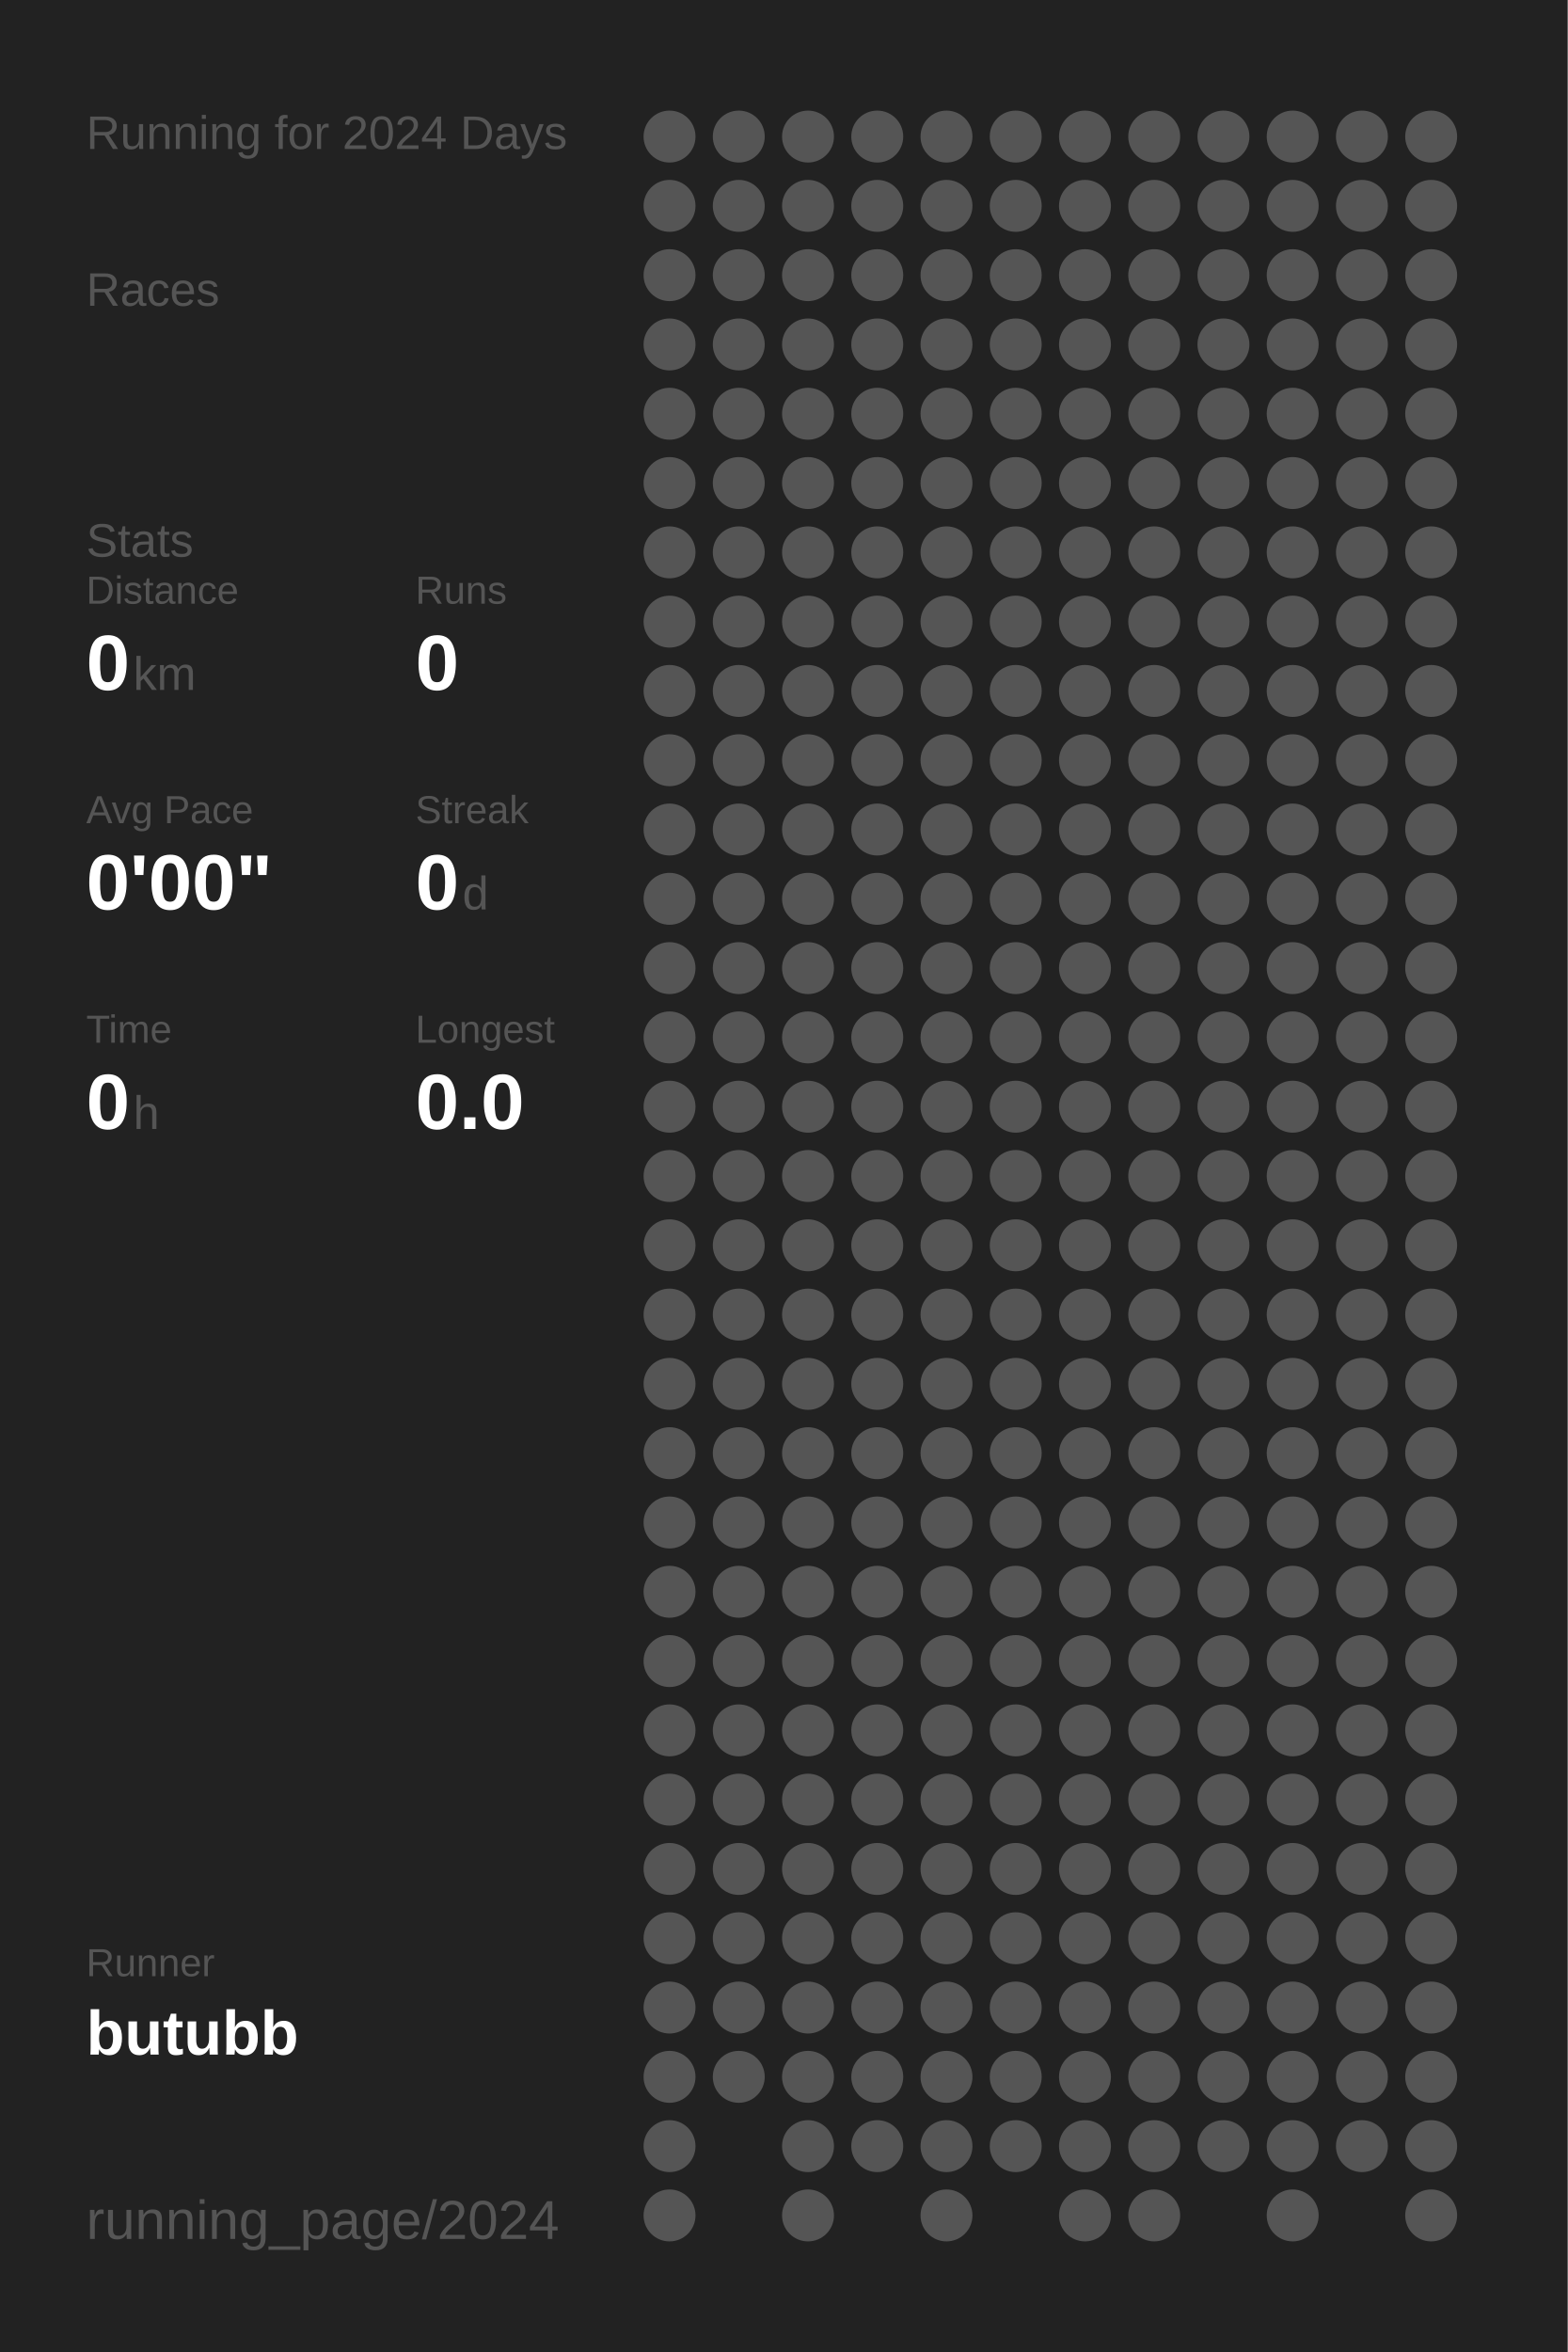
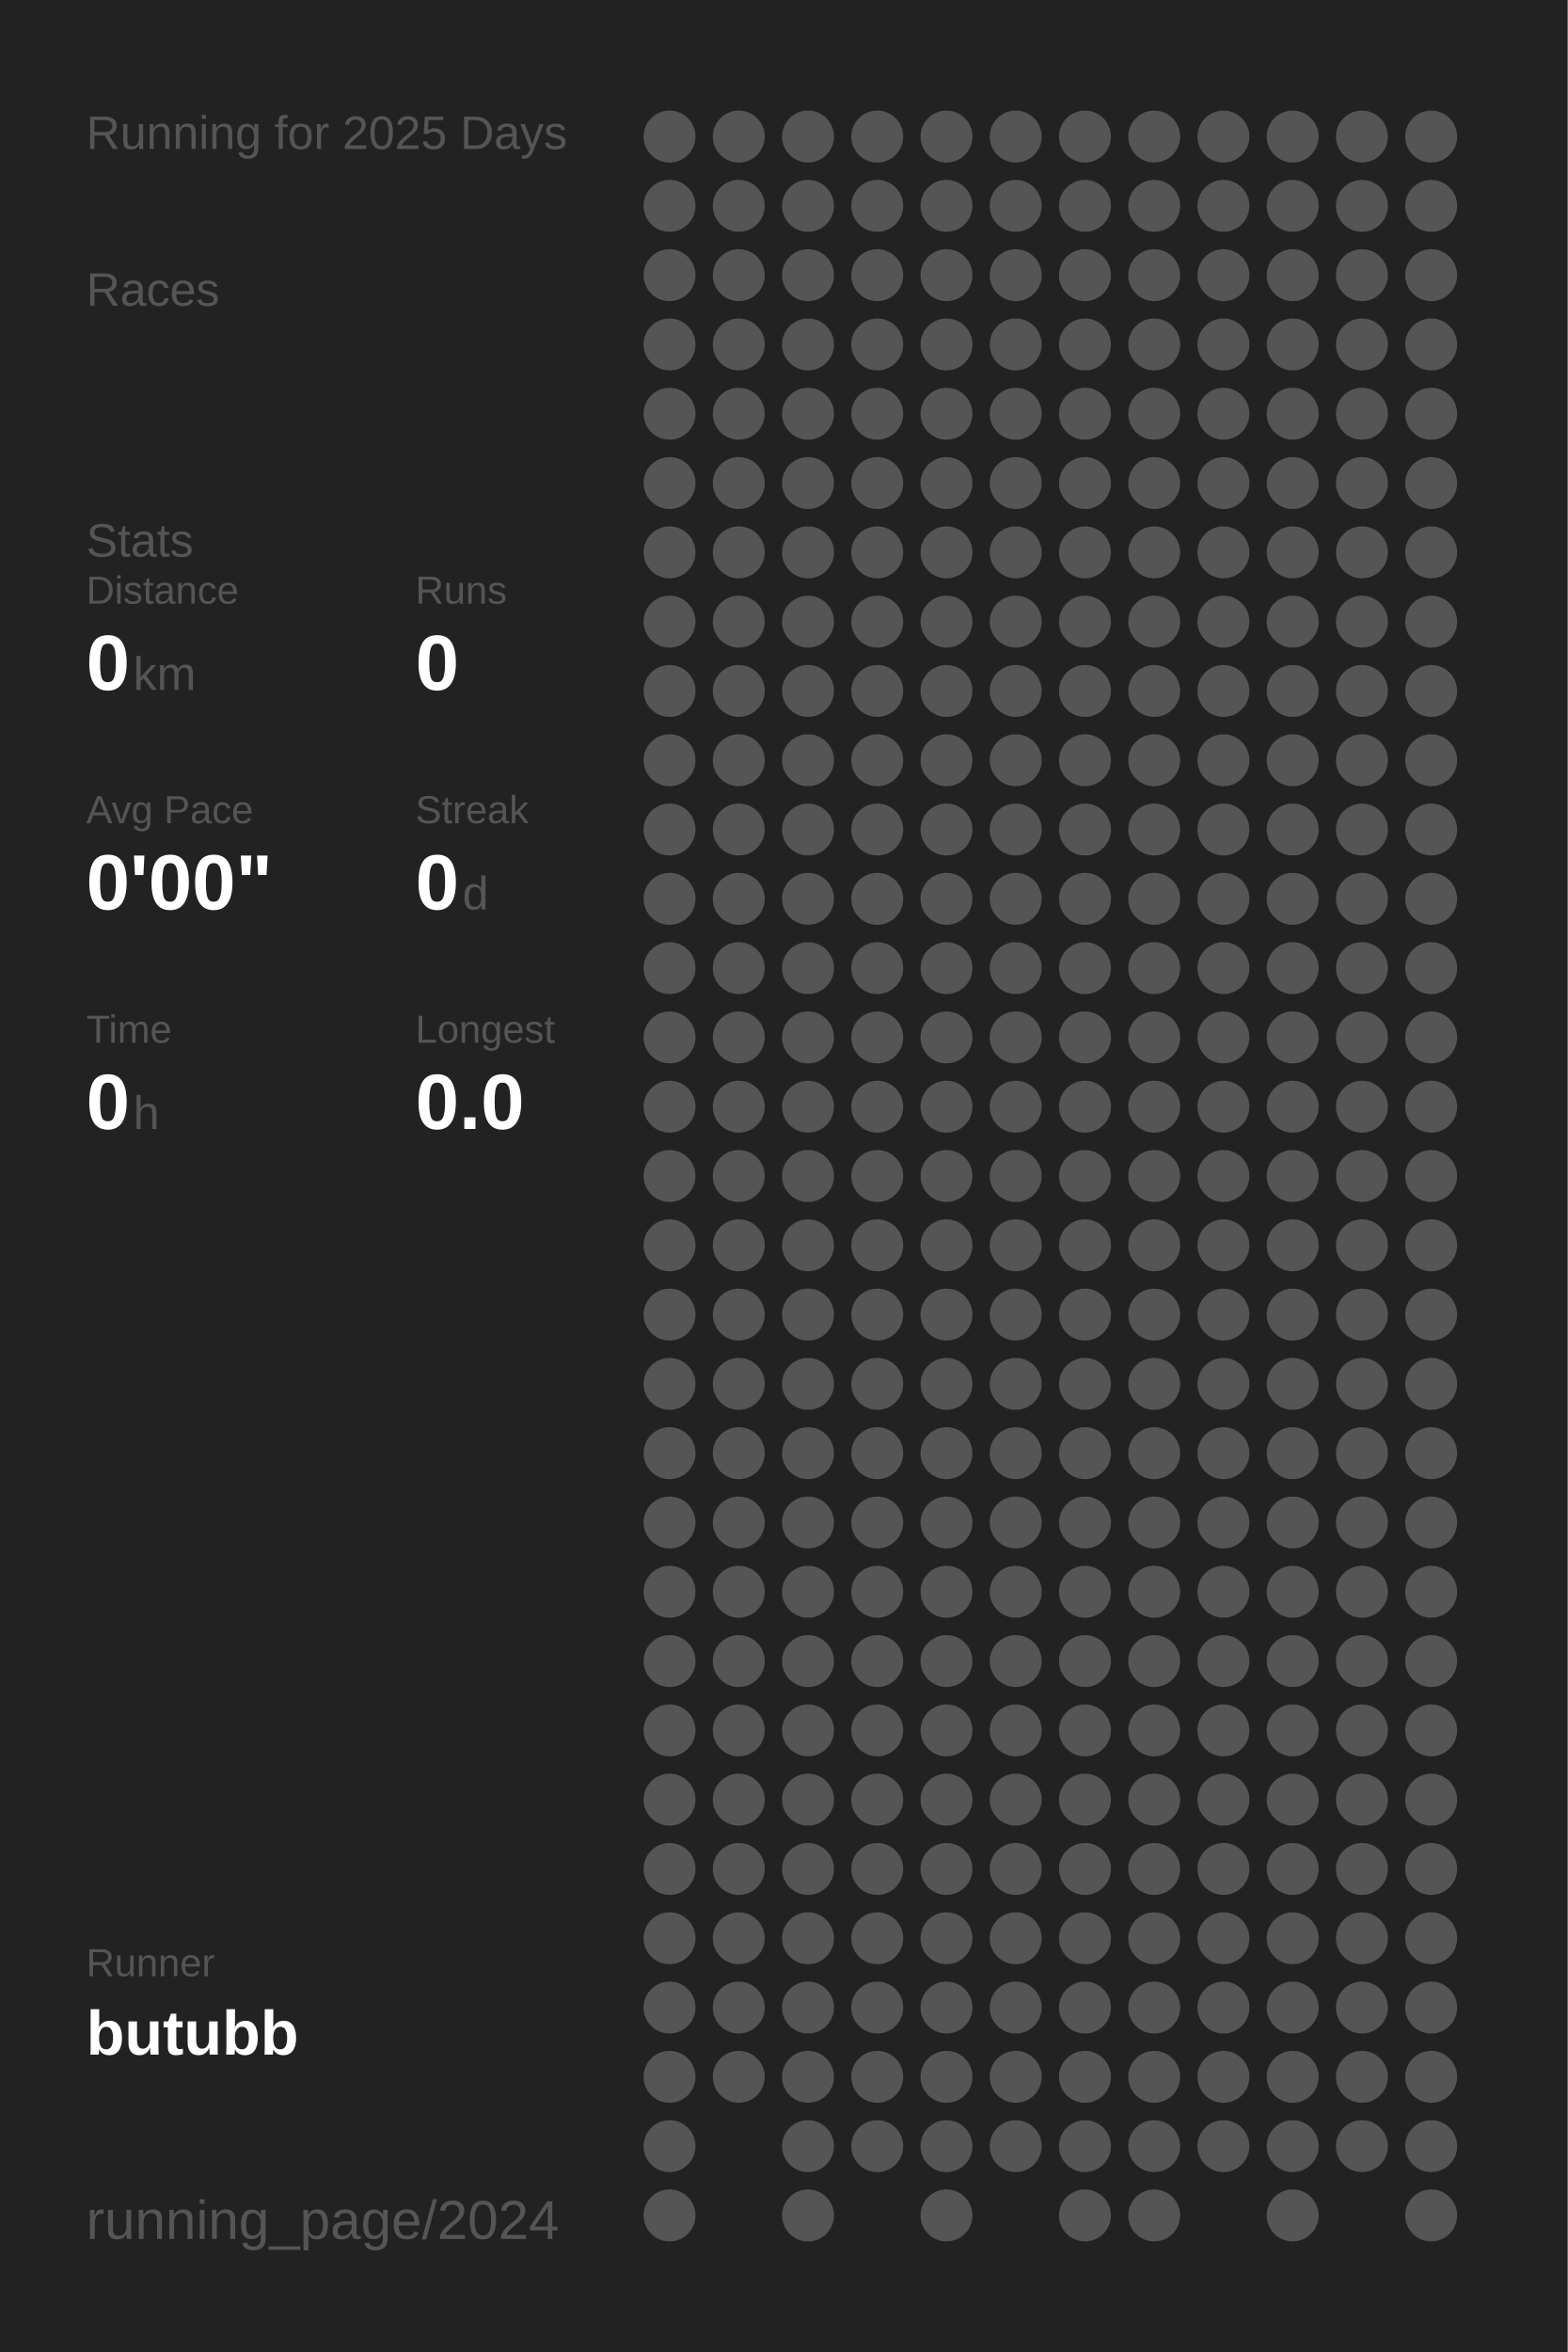
<svg xmlns="http://www.w3.org/2000/svg" baseProfile="full" height="300mm" version="1.1" viewBox="0,0,200,300" width="200mm">
  <defs />
  <rect fill="#222222" height="300" width="200" x="0" y="0" />
-   <text fill="#555555" style="font-size:6px; font-family:Arial;" x="11" y="19">Running for 2024 Days</text>
+   <text fill="#555555" style="font-size:6px; font-family:Arial;" x="11" y="19">Running for 2025 Days</text>
  <text fill="#555555" style="font-size:6px; font-family:Arial;" x="11" y="39">Races</text>
  <text fill="#555555" style="font-size:6px; font-family:Arial;" x="11" y="71">Stats</text>
  <text fill="#555555" style="font-size:5px; font-family:Arial;" x="11" y="77">Distance</text>
  <text fill="#FFFFFF" style="font-size:10px; font-family:Arial; font-weight:bold;" x="11" y="88">0</text>
  <text fill="#555555" style="font-size:6px; font-family:Arial;" x="17" y="88">km</text>
  <text fill="#555555" style="font-size:5px; font-family:Arial;" x="53" y="77">Runs</text>
  <text fill="#FFFFFF" style="font-size:10px; font-family:Arial; font-weight:bold;" x="53" y="88">0</text>
  <text fill="#555555" style="font-size:5px; font-family:Arial;" x="11" y="105">Avg Pace</text>
  <text fill="#FFFFFF" style="font-size:10px; font-family:Arial; font-weight:bold;" x="11" y="116">0'00"</text>
  <text fill="#555555" style="font-size:5px; font-family:Arial;" x="53" y="105">Streak</text>
  <text fill="#FFFFFF" style="font-size:10px; font-family:Arial; font-weight:bold;" x="53" y="116">0</text>
  <text fill="#555555" style="font-size:6px; font-family:Arial;" x="59" y="116">d</text>
  <text fill="#555555" style="font-size:5px; font-family:Arial;" x="11" y="133">Time</text>
  <text fill="#FFFFFF" style="font-size:10px; font-family:Arial; font-weight:bold;" x="11" y="144">0</text>
  <text fill="#555555" style="font-size:6px; font-family:Arial;" x="17" y="144">h</text>
  <text fill="#555555" style="font-size:5px; font-family:Arial;" x="53" y="133">Longest</text>
  <text fill="#FFFFFF" style="font-size:10px; font-family:Arial; font-weight:bold;" x="53" y="144">0.0</text>
  <text fill="#555555" style="font-size:5px; font-family:Arial;" x="11" y="252.065">Runner</text>
  <text fill="#FFFFFF" style="font-size:8px; font-family:Arial; font-weight:bold;" x="11" y="262.065">butubb</text>
  <text fill="#555555" style="font-size:7px; font-family:Arial;" x="11" y="285.581">running_page/2024</text>
  <circle cx="85.417" cy="17.419" fill="#555555" r="3.312" />
  <circle cx="85.417" cy="26.258" fill="#555555" r="3.312" />
  <circle cx="85.417" cy="35.097" fill="#555555" r="3.312" />
  <circle cx="85.417" cy="43.935" fill="#555555" r="3.312" />
  <circle cx="85.417" cy="52.774" fill="#555555" r="3.312" />
  <circle cx="85.417" cy="61.613" fill="#555555" r="3.312" />
  <circle cx="85.417" cy="70.452" fill="#555555" r="3.312" />
  <circle cx="85.417" cy="79.29" fill="#555555" r="3.312" />
  <circle cx="85.417" cy="88.129" fill="#555555" r="3.312" />
  <circle cx="85.417" cy="96.968" fill="#555555" r="3.312" />
  <circle cx="85.417" cy="105.806" fill="#555555" r="3.312" />
  <circle cx="85.417" cy="114.645" fill="#555555" r="3.312" />
  <circle cx="85.417" cy="123.484" fill="#555555" r="3.312" />
  <circle cx="85.417" cy="132.323" fill="#555555" r="3.312" />
  <circle cx="85.417" cy="141.161" fill="#555555" r="3.312" />
  <circle cx="85.417" cy="150" fill="#555555" r="3.312" />
  <circle cx="85.417" cy="158.839" fill="#555555" r="3.312" />
  <circle cx="85.417" cy="167.677" fill="#555555" r="3.312" />
  <circle cx="85.417" cy="176.516" fill="#555555" r="3.312" />
  <circle cx="85.417" cy="185.355" fill="#555555" r="3.312" />
  <circle cx="85.417" cy="194.194" fill="#555555" r="3.312" />
  <circle cx="85.417" cy="203.032" fill="#555555" r="3.312" />
  <circle cx="85.417" cy="211.871" fill="#555555" r="3.312" />
  <circle cx="85.417" cy="220.71" fill="#555555" r="3.312" />
  <circle cx="85.417" cy="229.548" fill="#555555" r="3.312" />
  <circle cx="85.417" cy="238.387" fill="#555555" r="3.312" />
  <circle cx="85.417" cy="247.226" fill="#555555" r="3.312" />
  <circle cx="85.417" cy="256.065" fill="#555555" r="3.312" />
  <circle cx="85.417" cy="264.903" fill="#555555" r="3.312" />
  <circle cx="85.417" cy="273.742" fill="#555555" r="3.312" />
  <circle cx="85.417" cy="282.581" fill="#555555" r="3.312" />
  <circle cx="94.25" cy="17.419" fill="#555555" r="3.312" />
  <circle cx="94.25" cy="26.258" fill="#555555" r="3.312" />
  <circle cx="94.25" cy="35.097" fill="#555555" r="3.312" />
  <circle cx="94.25" cy="43.935" fill="#555555" r="3.312" />
  <circle cx="94.25" cy="52.774" fill="#555555" r="3.312" />
  <circle cx="94.25" cy="61.613" fill="#555555" r="3.312" />
  <circle cx="94.25" cy="70.452" fill="#555555" r="3.312" />
  <circle cx="94.25" cy="79.29" fill="#555555" r="3.312" />
  <circle cx="94.25" cy="88.129" fill="#555555" r="3.312" />
  <circle cx="94.25" cy="96.968" fill="#555555" r="3.312" />
  <circle cx="94.25" cy="105.806" fill="#555555" r="3.312" />
  <circle cx="94.25" cy="114.645" fill="#555555" r="3.312" />
  <circle cx="94.25" cy="123.484" fill="#555555" r="3.312" />
  <circle cx="94.25" cy="132.323" fill="#555555" r="3.312" />
  <circle cx="94.25" cy="141.161" fill="#555555" r="3.312" />
  <circle cx="94.25" cy="150" fill="#555555" r="3.312" />
  <circle cx="94.25" cy="158.839" fill="#555555" r="3.312" />
  <circle cx="94.25" cy="167.677" fill="#555555" r="3.312" />
  <circle cx="94.25" cy="176.516" fill="#555555" r="3.312" />
  <circle cx="94.25" cy="185.355" fill="#555555" r="3.312" />
  <circle cx="94.25" cy="194.194" fill="#555555" r="3.312" />
  <circle cx="94.25" cy="203.032" fill="#555555" r="3.312" />
  <circle cx="94.25" cy="211.871" fill="#555555" r="3.312" />
  <circle cx="94.25" cy="220.71" fill="#555555" r="3.312" />
  <circle cx="94.25" cy="229.548" fill="#555555" r="3.312" />
  <circle cx="94.25" cy="238.387" fill="#555555" r="3.312" />
  <circle cx="94.25" cy="247.226" fill="#555555" r="3.312" />
  <circle cx="94.25" cy="256.065" fill="#555555" r="3.312" />
  <circle cx="94.25" cy="264.903" fill="#555555" r="3.312" />
  <circle cx="103.083" cy="17.419" fill="#555555" r="3.312" />
  <circle cx="103.083" cy="26.258" fill="#555555" r="3.312" />
  <circle cx="103.083" cy="35.097" fill="#555555" r="3.312" />
  <circle cx="103.083" cy="43.935" fill="#555555" r="3.312" />
  <circle cx="103.083" cy="52.774" fill="#555555" r="3.312" />
  <circle cx="103.083" cy="61.613" fill="#555555" r="3.312" />
  <circle cx="103.083" cy="70.452" fill="#555555" r="3.312" />
  <circle cx="103.083" cy="79.29" fill="#555555" r="3.312" />
  <circle cx="103.083" cy="88.129" fill="#555555" r="3.312" />
  <circle cx="103.083" cy="96.968" fill="#555555" r="3.312" />
  <circle cx="103.083" cy="105.806" fill="#555555" r="3.312" />
  <circle cx="103.083" cy="114.645" fill="#555555" r="3.312" />
  <circle cx="103.083" cy="123.484" fill="#555555" r="3.312" />
  <circle cx="103.083" cy="132.323" fill="#555555" r="3.312" />
  <circle cx="103.083" cy="141.161" fill="#555555" r="3.312" />
  <circle cx="103.083" cy="150" fill="#555555" r="3.312" />
  <circle cx="103.083" cy="158.839" fill="#555555" r="3.312" />
  <circle cx="103.083" cy="167.677" fill="#555555" r="3.312" />
  <circle cx="103.083" cy="176.516" fill="#555555" r="3.312" />
  <circle cx="103.083" cy="185.355" fill="#555555" r="3.312" />
  <circle cx="103.083" cy="194.194" fill="#555555" r="3.312" />
  <circle cx="103.083" cy="203.032" fill="#555555" r="3.312" />
  <circle cx="103.083" cy="211.871" fill="#555555" r="3.312" />
  <circle cx="103.083" cy="220.71" fill="#555555" r="3.312" />
  <circle cx="103.083" cy="229.548" fill="#555555" r="3.312" />
  <circle cx="103.083" cy="238.387" fill="#555555" r="3.312" />
  <circle cx="103.083" cy="247.226" fill="#555555" r="3.312" />
  <circle cx="103.083" cy="256.065" fill="#555555" r="3.312" />
  <circle cx="103.083" cy="264.903" fill="#555555" r="3.312" />
  <circle cx="103.083" cy="273.742" fill="#555555" r="3.312" />
  <circle cx="103.083" cy="282.581" fill="#555555" r="3.312" />
  <circle cx="111.917" cy="17.419" fill="#555555" r="3.312" />
  <circle cx="111.917" cy="26.258" fill="#555555" r="3.312" />
  <circle cx="111.917" cy="35.097" fill="#555555" r="3.312" />
  <circle cx="111.917" cy="43.935" fill="#555555" r="3.312" />
  <circle cx="111.917" cy="52.774" fill="#555555" r="3.312" />
  <circle cx="111.917" cy="61.613" fill="#555555" r="3.312" />
  <circle cx="111.917" cy="70.452" fill="#555555" r="3.312" />
  <circle cx="111.917" cy="79.29" fill="#555555" r="3.312" />
  <circle cx="111.917" cy="88.129" fill="#555555" r="3.312" />
  <circle cx="111.917" cy="96.968" fill="#555555" r="3.312" />
  <circle cx="111.917" cy="105.806" fill="#555555" r="3.312" />
  <circle cx="111.917" cy="114.645" fill="#555555" r="3.312" />
  <circle cx="111.917" cy="123.484" fill="#555555" r="3.312" />
  <circle cx="111.917" cy="132.323" fill="#555555" r="3.312" />
  <circle cx="111.917" cy="141.161" fill="#555555" r="3.312" />
  <circle cx="111.917" cy="150" fill="#555555" r="3.312" />
  <circle cx="111.917" cy="158.839" fill="#555555" r="3.312" />
  <circle cx="111.917" cy="167.677" fill="#555555" r="3.312" />
  <circle cx="111.917" cy="176.516" fill="#555555" r="3.312" />
  <circle cx="111.917" cy="185.355" fill="#555555" r="3.312" />
  <circle cx="111.917" cy="194.194" fill="#555555" r="3.312" />
  <circle cx="111.917" cy="203.032" fill="#555555" r="3.312" />
  <circle cx="111.917" cy="211.871" fill="#555555" r="3.312" />
  <circle cx="111.917" cy="220.71" fill="#555555" r="3.312" />
  <circle cx="111.917" cy="229.548" fill="#555555" r="3.312" />
  <circle cx="111.917" cy="238.387" fill="#555555" r="3.312" />
  <circle cx="111.917" cy="247.226" fill="#555555" r="3.312" />
  <circle cx="111.917" cy="256.065" fill="#555555" r="3.312" />
  <circle cx="111.917" cy="264.903" fill="#555555" r="3.312" />
  <circle cx="111.917" cy="273.742" fill="#555555" r="3.312" />
  <circle cx="120.75" cy="17.419" fill="#555555" r="3.312" />
  <circle cx="120.75" cy="26.258" fill="#555555" r="3.312" />
  <circle cx="120.75" cy="35.097" fill="#555555" r="3.312" />
  <circle cx="120.75" cy="43.935" fill="#555555" r="3.312" />
  <circle cx="120.75" cy="52.774" fill="#555555" r="3.312" />
  <circle cx="120.75" cy="61.613" fill="#555555" r="3.312" />
  <circle cx="120.75" cy="70.452" fill="#555555" r="3.312" />
  <circle cx="120.75" cy="79.29" fill="#555555" r="3.312" />
  <circle cx="120.75" cy="88.129" fill="#555555" r="3.312" />
  <circle cx="120.75" cy="96.968" fill="#555555" r="3.312" />
  <circle cx="120.75" cy="105.806" fill="#555555" r="3.312" />
  <circle cx="120.75" cy="114.645" fill="#555555" r="3.312" />
  <circle cx="120.75" cy="123.484" fill="#555555" r="3.312" />
  <circle cx="120.75" cy="132.323" fill="#555555" r="3.312" />
  <circle cx="120.75" cy="141.161" fill="#555555" r="3.312" />
  <circle cx="120.75" cy="150" fill="#555555" r="3.312" />
  <circle cx="120.75" cy="158.839" fill="#555555" r="3.312" />
  <circle cx="120.75" cy="167.677" fill="#555555" r="3.312" />
  <circle cx="120.75" cy="176.516" fill="#555555" r="3.312" />
  <circle cx="120.75" cy="185.355" fill="#555555" r="3.312" />
  <circle cx="120.75" cy="194.194" fill="#555555" r="3.312" />
  <circle cx="120.75" cy="203.032" fill="#555555" r="3.312" />
  <circle cx="120.75" cy="211.871" fill="#555555" r="3.312" />
  <circle cx="120.75" cy="220.71" fill="#555555" r="3.312" />
  <circle cx="120.75" cy="229.548" fill="#555555" r="3.312" />
  <circle cx="120.75" cy="238.387" fill="#555555" r="3.312" />
  <circle cx="120.75" cy="247.226" fill="#555555" r="3.312" />
  <circle cx="120.75" cy="256.065" fill="#555555" r="3.312" />
  <circle cx="120.75" cy="264.903" fill="#555555" r="3.312" />
  <circle cx="120.75" cy="273.742" fill="#555555" r="3.312" />
  <circle cx="120.75" cy="282.581" fill="#555555" r="3.312" />
  <circle cx="129.583" cy="17.419" fill="#555555" r="3.312" />
  <circle cx="129.583" cy="26.258" fill="#555555" r="3.312" />
  <circle cx="129.583" cy="35.097" fill="#555555" r="3.312" />
  <circle cx="129.583" cy="43.935" fill="#555555" r="3.312" />
  <circle cx="129.583" cy="52.774" fill="#555555" r="3.312" />
  <circle cx="129.583" cy="61.613" fill="#555555" r="3.312" />
  <circle cx="129.583" cy="70.452" fill="#555555" r="3.312" />
  <circle cx="129.583" cy="79.29" fill="#555555" r="3.312" />
  <circle cx="129.583" cy="88.129" fill="#555555" r="3.312" />
  <circle cx="129.583" cy="96.968" fill="#555555" r="3.312" />
  <circle cx="129.583" cy="105.806" fill="#555555" r="3.312" />
  <circle cx="129.583" cy="114.645" fill="#555555" r="3.312" />
  <circle cx="129.583" cy="123.484" fill="#555555" r="3.312" />
  <circle cx="129.583" cy="132.323" fill="#555555" r="3.312" />
  <circle cx="129.583" cy="141.161" fill="#555555" r="3.312" />
  <circle cx="129.583" cy="150" fill="#555555" r="3.312" />
  <circle cx="129.583" cy="158.839" fill="#555555" r="3.312" />
  <circle cx="129.583" cy="167.677" fill="#555555" r="3.312" />
  <circle cx="129.583" cy="176.516" fill="#555555" r="3.312" />
  <circle cx="129.583" cy="185.355" fill="#555555" r="3.312" />
  <circle cx="129.583" cy="194.194" fill="#555555" r="3.312" />
  <circle cx="129.583" cy="203.032" fill="#555555" r="3.312" />
  <circle cx="129.583" cy="211.871" fill="#555555" r="3.312" />
  <circle cx="129.583" cy="220.71" fill="#555555" r="3.312" />
  <circle cx="129.583" cy="229.548" fill="#555555" r="3.312" />
  <circle cx="129.583" cy="238.387" fill="#555555" r="3.312" />
  <circle cx="129.583" cy="247.226" fill="#555555" r="3.312" />
  <circle cx="129.583" cy="256.065" fill="#555555" r="3.312" />
  <circle cx="129.583" cy="264.903" fill="#555555" r="3.312" />
  <circle cx="129.583" cy="273.742" fill="#555555" r="3.312" />
  <circle cx="138.417" cy="17.419" fill="#555555" r="3.312" />
  <circle cx="138.417" cy="26.258" fill="#555555" r="3.312" />
  <circle cx="138.417" cy="35.097" fill="#555555" r="3.312" />
  <circle cx="138.417" cy="43.935" fill="#555555" r="3.312" />
  <circle cx="138.417" cy="52.774" fill="#555555" r="3.312" />
  <circle cx="138.417" cy="61.613" fill="#555555" r="3.312" />
  <circle cx="138.417" cy="70.452" fill="#555555" r="3.312" />
  <circle cx="138.417" cy="79.29" fill="#555555" r="3.312" />
  <circle cx="138.417" cy="88.129" fill="#555555" r="3.312" />
  <circle cx="138.417" cy="96.968" fill="#555555" r="3.312" />
  <circle cx="138.417" cy="105.806" fill="#555555" r="3.312" />
  <circle cx="138.417" cy="114.645" fill="#555555" r="3.312" />
  <circle cx="138.417" cy="123.484" fill="#555555" r="3.312" />
  <circle cx="138.417" cy="132.323" fill="#555555" r="3.312" />
  <circle cx="138.417" cy="141.161" fill="#555555" r="3.312" />
  <circle cx="138.417" cy="150" fill="#555555" r="3.312" />
  <circle cx="138.417" cy="158.839" fill="#555555" r="3.312" />
  <circle cx="138.417" cy="167.677" fill="#555555" r="3.312" />
  <circle cx="138.417" cy="176.516" fill="#555555" r="3.312" />
  <circle cx="138.417" cy="185.355" fill="#555555" r="3.312" />
  <circle cx="138.417" cy="194.194" fill="#555555" r="3.312" />
  <circle cx="138.417" cy="203.032" fill="#555555" r="3.312" />
  <circle cx="138.417" cy="211.871" fill="#555555" r="3.312" />
  <circle cx="138.417" cy="220.71" fill="#555555" r="3.312" />
  <circle cx="138.417" cy="229.548" fill="#555555" r="3.312" />
  <circle cx="138.417" cy="238.387" fill="#555555" r="3.312" />
  <circle cx="138.417" cy="247.226" fill="#555555" r="3.312" />
  <circle cx="138.417" cy="256.065" fill="#555555" r="3.312" />
  <circle cx="138.417" cy="264.903" fill="#555555" r="3.312" />
  <circle cx="138.417" cy="273.742" fill="#555555" r="3.312" />
  <circle cx="138.417" cy="282.581" fill="#555555" r="3.312" />
  <circle cx="147.25" cy="17.419" fill="#555555" r="3.312" />
  <circle cx="147.25" cy="26.258" fill="#555555" r="3.312" />
  <circle cx="147.25" cy="35.097" fill="#555555" r="3.312" />
  <circle cx="147.25" cy="43.935" fill="#555555" r="3.312" />
  <circle cx="147.25" cy="52.774" fill="#555555" r="3.312" />
  <circle cx="147.25" cy="61.613" fill="#555555" r="3.312" />
  <circle cx="147.25" cy="70.452" fill="#555555" r="3.312" />
  <circle cx="147.25" cy="79.29" fill="#555555" r="3.312" />
  <circle cx="147.25" cy="88.129" fill="#555555" r="3.312" />
  <circle cx="147.25" cy="96.968" fill="#555555" r="3.312" />
  <circle cx="147.25" cy="105.806" fill="#555555" r="3.312" />
  <circle cx="147.25" cy="114.645" fill="#555555" r="3.312" />
  <circle cx="147.25" cy="123.484" fill="#555555" r="3.312" />
  <circle cx="147.25" cy="132.323" fill="#555555" r="3.312" />
  <circle cx="147.25" cy="141.161" fill="#555555" r="3.312" />
  <circle cx="147.25" cy="150" fill="#555555" r="3.312" />
  <circle cx="147.25" cy="158.839" fill="#555555" r="3.312" />
  <circle cx="147.25" cy="167.677" fill="#555555" r="3.312" />
  <circle cx="147.25" cy="176.516" fill="#555555" r="3.312" />
  <circle cx="147.25" cy="185.355" fill="#555555" r="3.312" />
  <circle cx="147.25" cy="194.194" fill="#555555" r="3.312" />
  <circle cx="147.25" cy="203.032" fill="#555555" r="3.312" />
  <circle cx="147.25" cy="211.871" fill="#555555" r="3.312" />
  <circle cx="147.25" cy="220.71" fill="#555555" r="3.312" />
  <circle cx="147.25" cy="229.548" fill="#555555" r="3.312" />
  <circle cx="147.25" cy="238.387" fill="#555555" r="3.312" />
  <circle cx="147.25" cy="247.226" fill="#555555" r="3.312" />
  <circle cx="147.25" cy="256.065" fill="#555555" r="3.312" />
  <circle cx="147.25" cy="264.903" fill="#555555" r="3.312" />
  <circle cx="147.25" cy="273.742" fill="#555555" r="3.312" />
  <circle cx="147.25" cy="282.581" fill="#555555" r="3.312" />
  <circle cx="156.083" cy="17.419" fill="#555555" r="3.312" />
  <circle cx="156.083" cy="26.258" fill="#555555" r="3.312" />
  <circle cx="156.083" cy="35.097" fill="#555555" r="3.312" />
  <circle cx="156.083" cy="43.935" fill="#555555" r="3.312" />
  <circle cx="156.083" cy="52.774" fill="#555555" r="3.312" />
  <circle cx="156.083" cy="61.613" fill="#555555" r="3.312" />
  <circle cx="156.083" cy="70.452" fill="#555555" r="3.312" />
  <circle cx="156.083" cy="79.29" fill="#555555" r="3.312" />
  <circle cx="156.083" cy="88.129" fill="#555555" r="3.312" />
  <circle cx="156.083" cy="96.968" fill="#555555" r="3.312" />
  <circle cx="156.083" cy="105.806" fill="#555555" r="3.312" />
  <circle cx="156.083" cy="114.645" fill="#555555" r="3.312" />
  <circle cx="156.083" cy="123.484" fill="#555555" r="3.312" />
  <circle cx="156.083" cy="132.323" fill="#555555" r="3.312" />
  <circle cx="156.083" cy="141.161" fill="#555555" r="3.312" />
  <circle cx="156.083" cy="150" fill="#555555" r="3.312" />
  <circle cx="156.083" cy="158.839" fill="#555555" r="3.312" />
  <circle cx="156.083" cy="167.677" fill="#555555" r="3.312" />
  <circle cx="156.083" cy="176.516" fill="#555555" r="3.312" />
  <circle cx="156.083" cy="185.355" fill="#555555" r="3.312" />
  <circle cx="156.083" cy="194.194" fill="#555555" r="3.312" />
  <circle cx="156.083" cy="203.032" fill="#555555" r="3.312" />
  <circle cx="156.083" cy="211.871" fill="#555555" r="3.312" />
  <circle cx="156.083" cy="220.71" fill="#555555" r="3.312" />
  <circle cx="156.083" cy="229.548" fill="#555555" r="3.312" />
  <circle cx="156.083" cy="238.387" fill="#555555" r="3.312" />
  <circle cx="156.083" cy="247.226" fill="#555555" r="3.312" />
  <circle cx="156.083" cy="256.065" fill="#555555" r="3.312" />
  <circle cx="156.083" cy="264.903" fill="#555555" r="3.312" />
  <circle cx="156.083" cy="273.742" fill="#555555" r="3.312" />
  <circle cx="164.917" cy="17.419" fill="#555555" r="3.312" />
  <circle cx="164.917" cy="26.258" fill="#555555" r="3.312" />
  <circle cx="164.917" cy="35.097" fill="#555555" r="3.312" />
  <circle cx="164.917" cy="43.935" fill="#555555" r="3.312" />
  <circle cx="164.917" cy="52.774" fill="#555555" r="3.312" />
  <circle cx="164.917" cy="61.613" fill="#555555" r="3.312" />
  <circle cx="164.917" cy="70.452" fill="#555555" r="3.312" />
  <circle cx="164.917" cy="79.29" fill="#555555" r="3.312" />
  <circle cx="164.917" cy="88.129" fill="#555555" r="3.312" />
  <circle cx="164.917" cy="96.968" fill="#555555" r="3.312" />
  <circle cx="164.917" cy="105.806" fill="#555555" r="3.312" />
  <circle cx="164.917" cy="114.645" fill="#555555" r="3.312" />
  <circle cx="164.917" cy="123.484" fill="#555555" r="3.312" />
  <circle cx="164.917" cy="132.323" fill="#555555" r="3.312" />
  <circle cx="164.917" cy="141.161" fill="#555555" r="3.312" />
  <circle cx="164.917" cy="150" fill="#555555" r="3.312" />
  <circle cx="164.917" cy="158.839" fill="#555555" r="3.312" />
  <circle cx="164.917" cy="167.677" fill="#555555" r="3.312" />
  <circle cx="164.917" cy="176.516" fill="#555555" r="3.312" />
  <circle cx="164.917" cy="185.355" fill="#555555" r="3.312" />
  <circle cx="164.917" cy="194.194" fill="#555555" r="3.312" />
  <circle cx="164.917" cy="203.032" fill="#555555" r="3.312" />
  <circle cx="164.917" cy="211.871" fill="#555555" r="3.312" />
  <circle cx="164.917" cy="220.71" fill="#555555" r="3.312" />
  <circle cx="164.917" cy="229.548" fill="#555555" r="3.312" />
  <circle cx="164.917" cy="238.387" fill="#555555" r="3.312" />
  <circle cx="164.917" cy="247.226" fill="#555555" r="3.312" />
  <circle cx="164.917" cy="256.065" fill="#555555" r="3.312" />
  <circle cx="164.917" cy="264.903" fill="#555555" r="3.312" />
  <circle cx="164.917" cy="273.742" fill="#555555" r="3.312" />
  <circle cx="164.917" cy="282.581" fill="#555555" r="3.312" />
  <circle cx="173.75" cy="17.419" fill="#555555" r="3.312" />
  <circle cx="173.75" cy="26.258" fill="#555555" r="3.312" />
  <circle cx="173.75" cy="35.097" fill="#555555" r="3.312" />
  <circle cx="173.75" cy="43.935" fill="#555555" r="3.312" />
  <circle cx="173.75" cy="52.774" fill="#555555" r="3.312" />
  <circle cx="173.75" cy="61.613" fill="#555555" r="3.312" />
  <circle cx="173.75" cy="70.452" fill="#555555" r="3.312" />
  <circle cx="173.75" cy="79.29" fill="#555555" r="3.312" />
  <circle cx="173.75" cy="88.129" fill="#555555" r="3.312" />
  <circle cx="173.75" cy="96.968" fill="#555555" r="3.312" />
  <circle cx="173.75" cy="105.806" fill="#555555" r="3.312" />
  <circle cx="173.75" cy="114.645" fill="#555555" r="3.312" />
  <circle cx="173.75" cy="123.484" fill="#555555" r="3.312" />
  <circle cx="173.75" cy="132.323" fill="#555555" r="3.312" />
  <circle cx="173.75" cy="141.161" fill="#555555" r="3.312" />
  <circle cx="173.75" cy="150" fill="#555555" r="3.312" />
  <circle cx="173.75" cy="158.839" fill="#555555" r="3.312" />
  <circle cx="173.75" cy="167.677" fill="#555555" r="3.312" />
  <circle cx="173.75" cy="176.516" fill="#555555" r="3.312" />
  <circle cx="173.75" cy="185.355" fill="#555555" r="3.312" />
  <circle cx="173.75" cy="194.194" fill="#555555" r="3.312" />
  <circle cx="173.75" cy="203.032" fill="#555555" r="3.312" />
  <circle cx="173.75" cy="211.871" fill="#555555" r="3.312" />
  <circle cx="173.75" cy="220.71" fill="#555555" r="3.312" />
  <circle cx="173.75" cy="229.548" fill="#555555" r="3.312" />
  <circle cx="173.75" cy="238.387" fill="#555555" r="3.312" />
  <circle cx="173.75" cy="247.226" fill="#555555" r="3.312" />
  <circle cx="173.75" cy="256.065" fill="#555555" r="3.312" />
  <circle cx="173.75" cy="264.903" fill="#555555" r="3.312" />
  <circle cx="173.75" cy="273.742" fill="#555555" r="3.312" />
  <circle cx="182.583" cy="17.419" fill="#555555" r="3.312" />
  <circle cx="182.583" cy="26.258" fill="#555555" r="3.312" />
  <circle cx="182.583" cy="35.097" fill="#555555" r="3.312" />
  <circle cx="182.583" cy="43.935" fill="#555555" r="3.312" />
  <circle cx="182.583" cy="52.774" fill="#555555" r="3.312" />
  <circle cx="182.583" cy="61.613" fill="#555555" r="3.312" />
  <circle cx="182.583" cy="70.452" fill="#555555" r="3.312" />
  <circle cx="182.583" cy="79.29" fill="#555555" r="3.312" />
  <circle cx="182.583" cy="88.129" fill="#555555" r="3.312" />
  <circle cx="182.583" cy="96.968" fill="#555555" r="3.312" />
  <circle cx="182.583" cy="105.806" fill="#555555" r="3.312" />
  <circle cx="182.583" cy="114.645" fill="#555555" r="3.312" />
  <circle cx="182.583" cy="123.484" fill="#555555" r="3.312" />
  <circle cx="182.583" cy="132.323" fill="#555555" r="3.312" />
  <circle cx="182.583" cy="141.161" fill="#555555" r="3.312" />
  <circle cx="182.583" cy="150" fill="#555555" r="3.312" />
  <circle cx="182.583" cy="158.839" fill="#555555" r="3.312" />
  <circle cx="182.583" cy="167.677" fill="#555555" r="3.312" />
  <circle cx="182.583" cy="176.516" fill="#555555" r="3.312" />
  <circle cx="182.583" cy="185.355" fill="#555555" r="3.312" />
  <circle cx="182.583" cy="194.194" fill="#555555" r="3.312" />
  <circle cx="182.583" cy="203.032" fill="#555555" r="3.312" />
  <circle cx="182.583" cy="211.871" fill="#555555" r="3.312" />
  <circle cx="182.583" cy="220.71" fill="#555555" r="3.312" />
  <circle cx="182.583" cy="229.548" fill="#555555" r="3.312" />
  <circle cx="182.583" cy="238.387" fill="#555555" r="3.312" />
  <circle cx="182.583" cy="247.226" fill="#555555" r="3.312" />
  <circle cx="182.583" cy="256.065" fill="#555555" r="3.312" />
  <circle cx="182.583" cy="264.903" fill="#555555" r="3.312" />
  <circle cx="182.583" cy="273.742" fill="#555555" r="3.312" />
  <circle cx="182.583" cy="282.581" fill="#555555" r="3.312" />
</svg>
